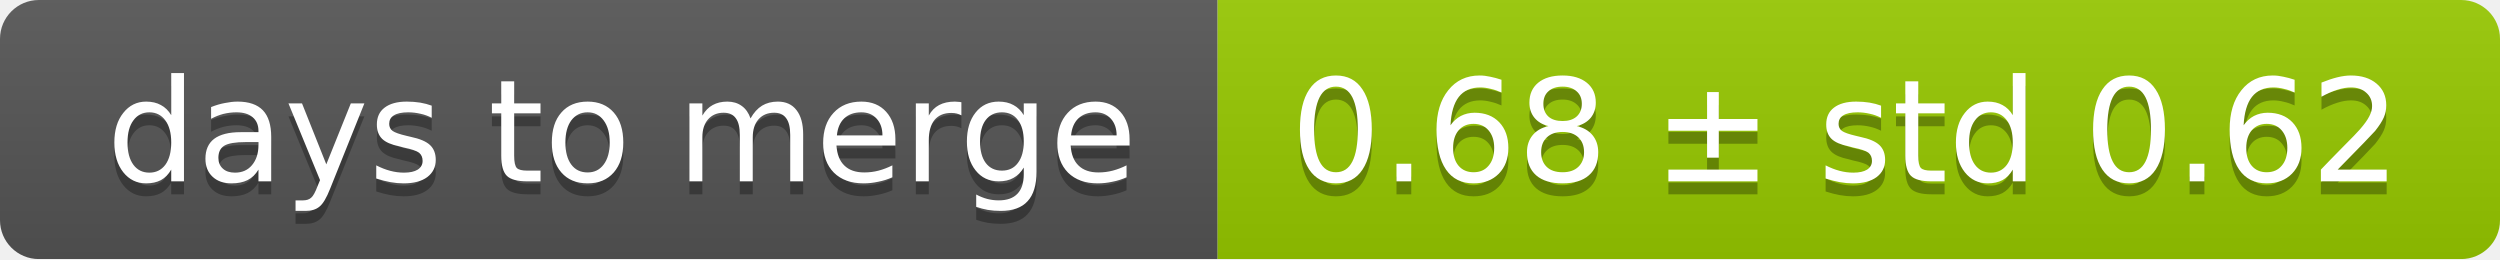
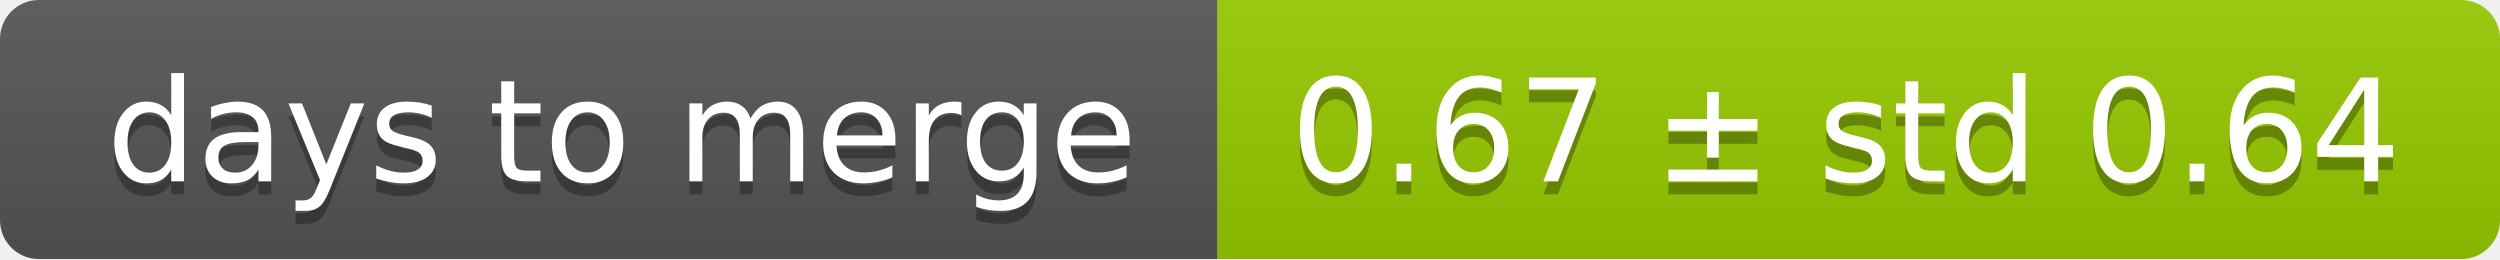
<svg xmlns="http://www.w3.org/2000/svg" width="193" height="20">
  <linearGradient id="smooth" x2="0" y2="100%">
    <stop offset="0" stop-color="#bbb" stop-opacity=".1" />
    <stop offset="1" stop-opacity=".1" />
  </linearGradient>
  <mask id="round">
    <rect width="193" height="20" rx="3" fill="#fff" />
  </mask>
  <g mask="url(#round)">
    <rect width="94" height="20" fill="#555" />
    <rect x="94" width="99" height="20" fill="#97ca00" />
    <rect width="193" height="20" fill="url(#smooth)" />
  </g>
  <g fill="#fff" text-anchor="middle" font-family="DejaVu Sans,Verdana,Geneva,sans-serif" font-size="11">
    <text x="48" y="15" fill="#010101" fill-opacity=".3">days to merge</text>
    <text x="48" y="14">days to merge</text>
-     <text x="142.5" y="15" fill="#010101" fill-opacity=".3">0.68 ± std 0.62</text>
-     <text x="142.5" y="14">0.68 ± std 0.62</text>
+     <text x="142.5" y="15" fill="#010101" fill-opacity=".3">0.67 ± std 0.64</text>
+     <text x="142.5" y="14">0.67 ± std 0.64</text>
  </g>
</svg>
